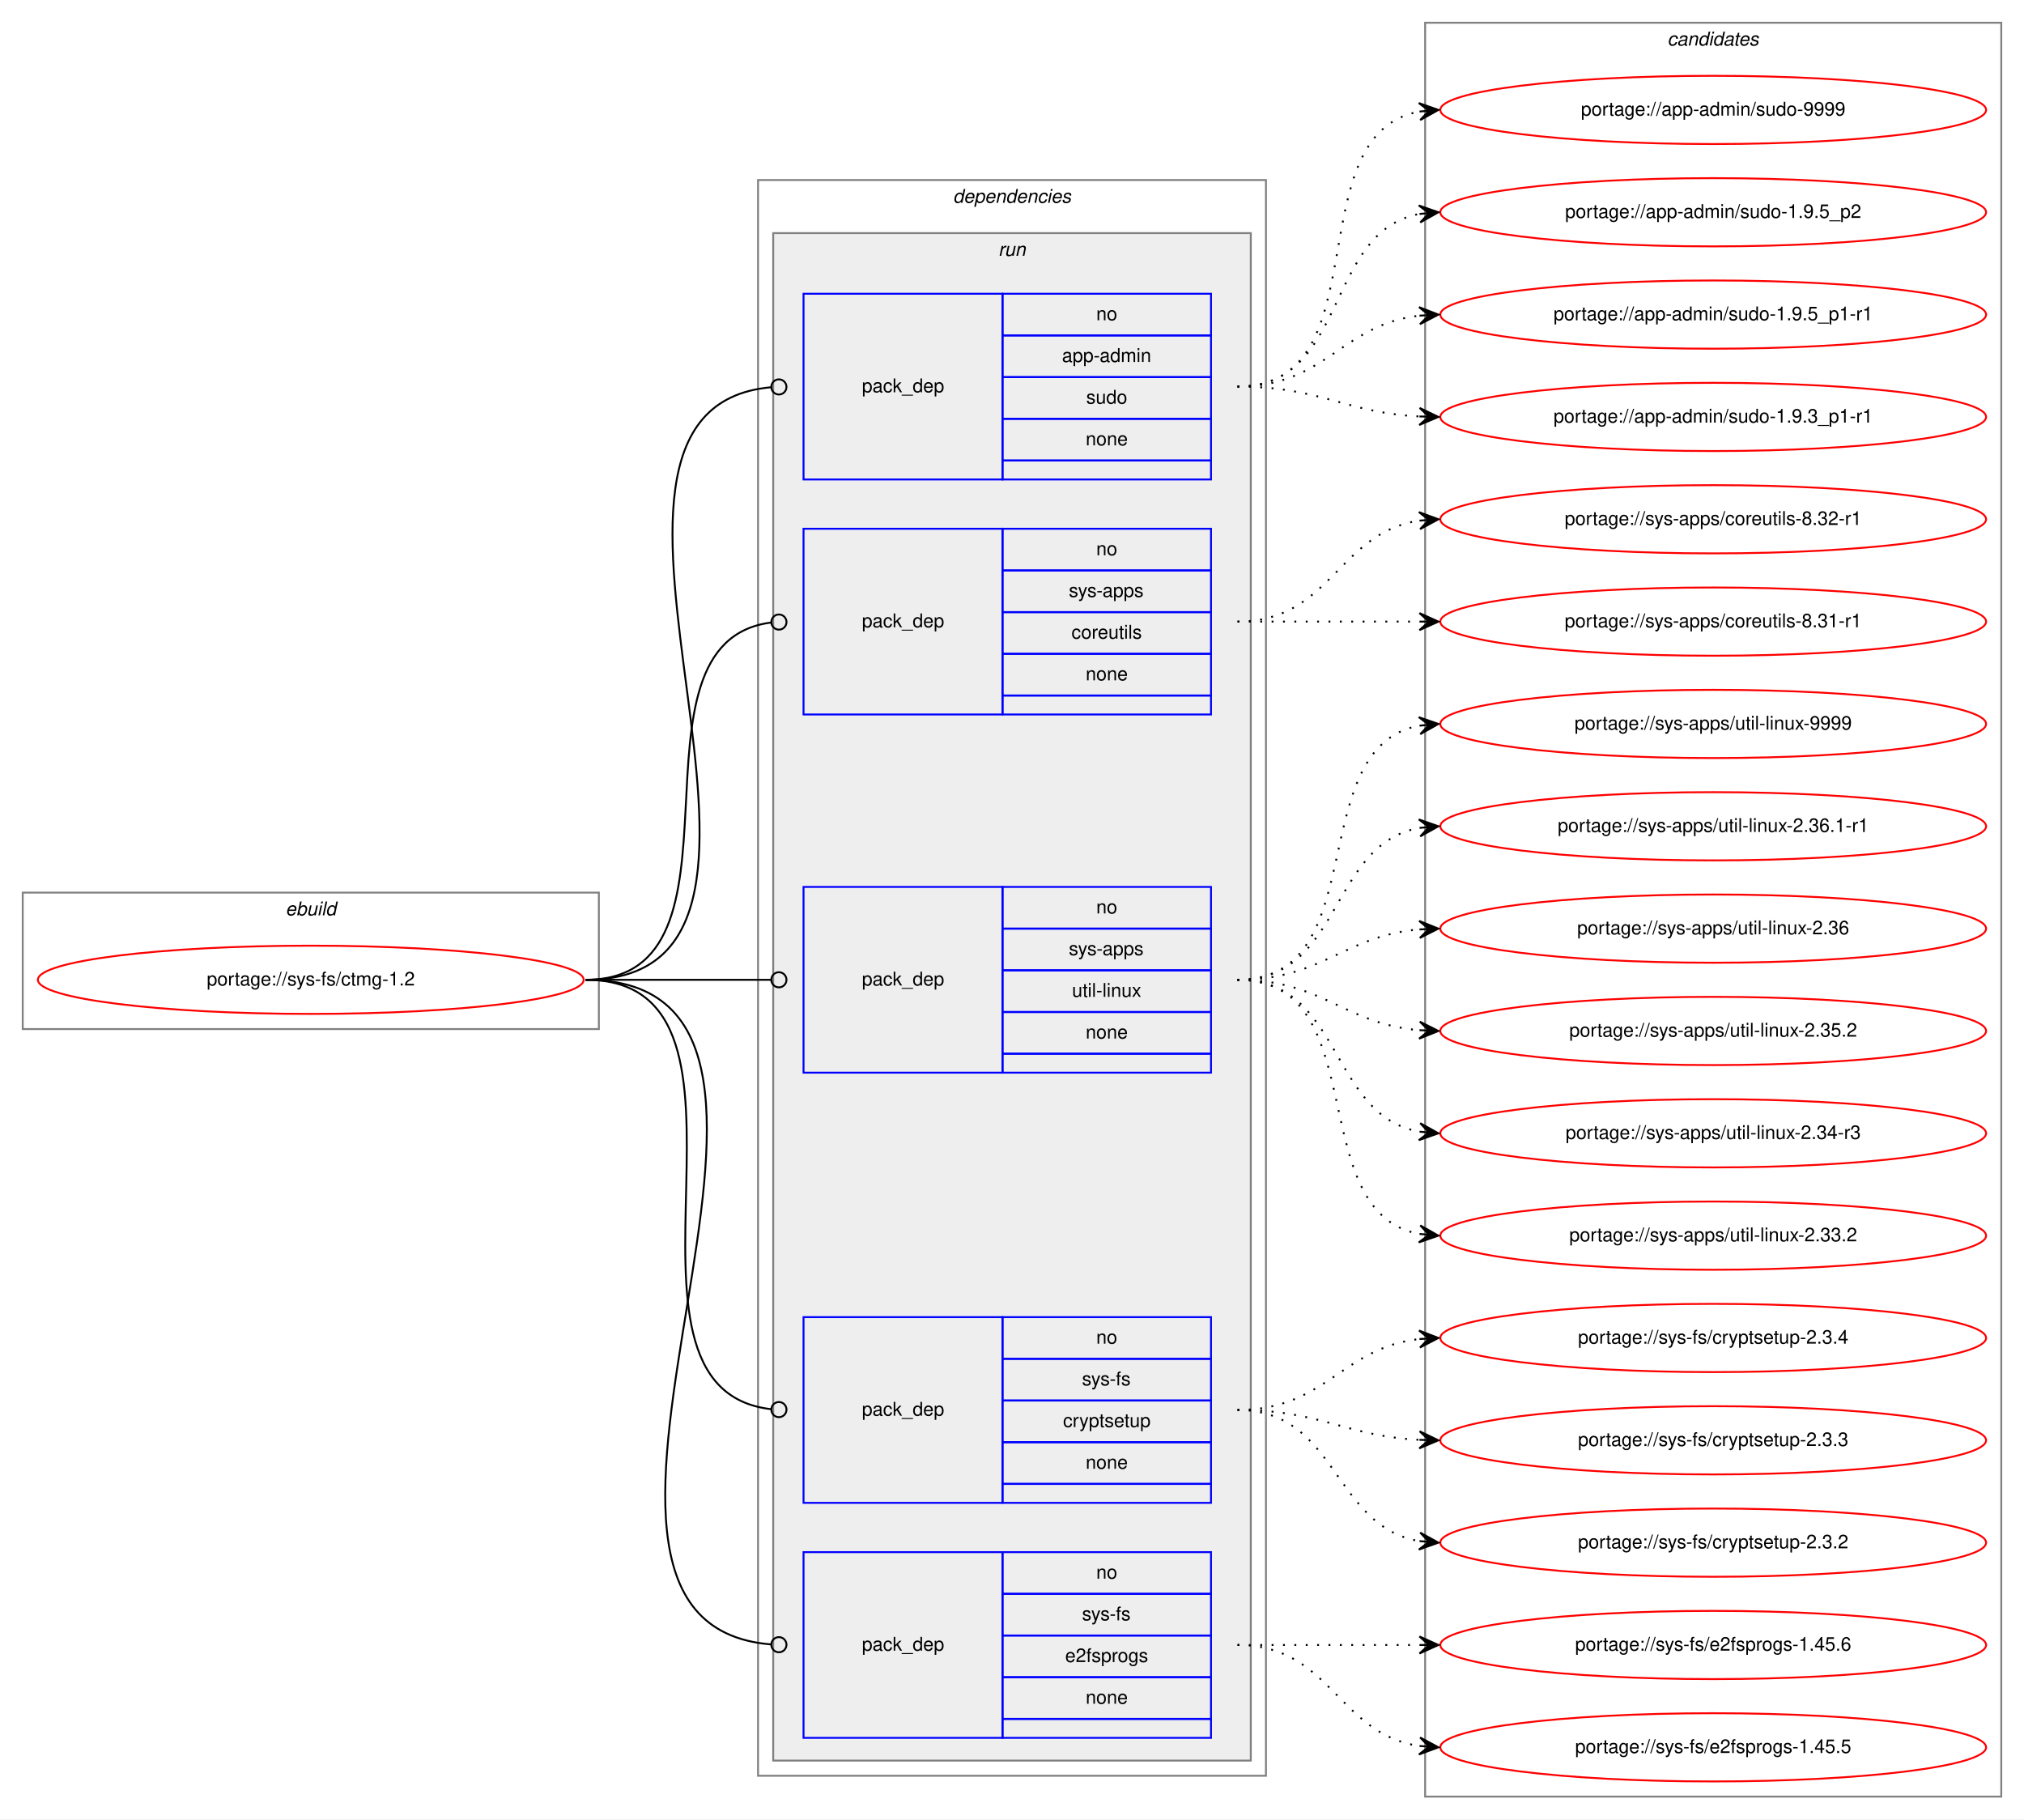
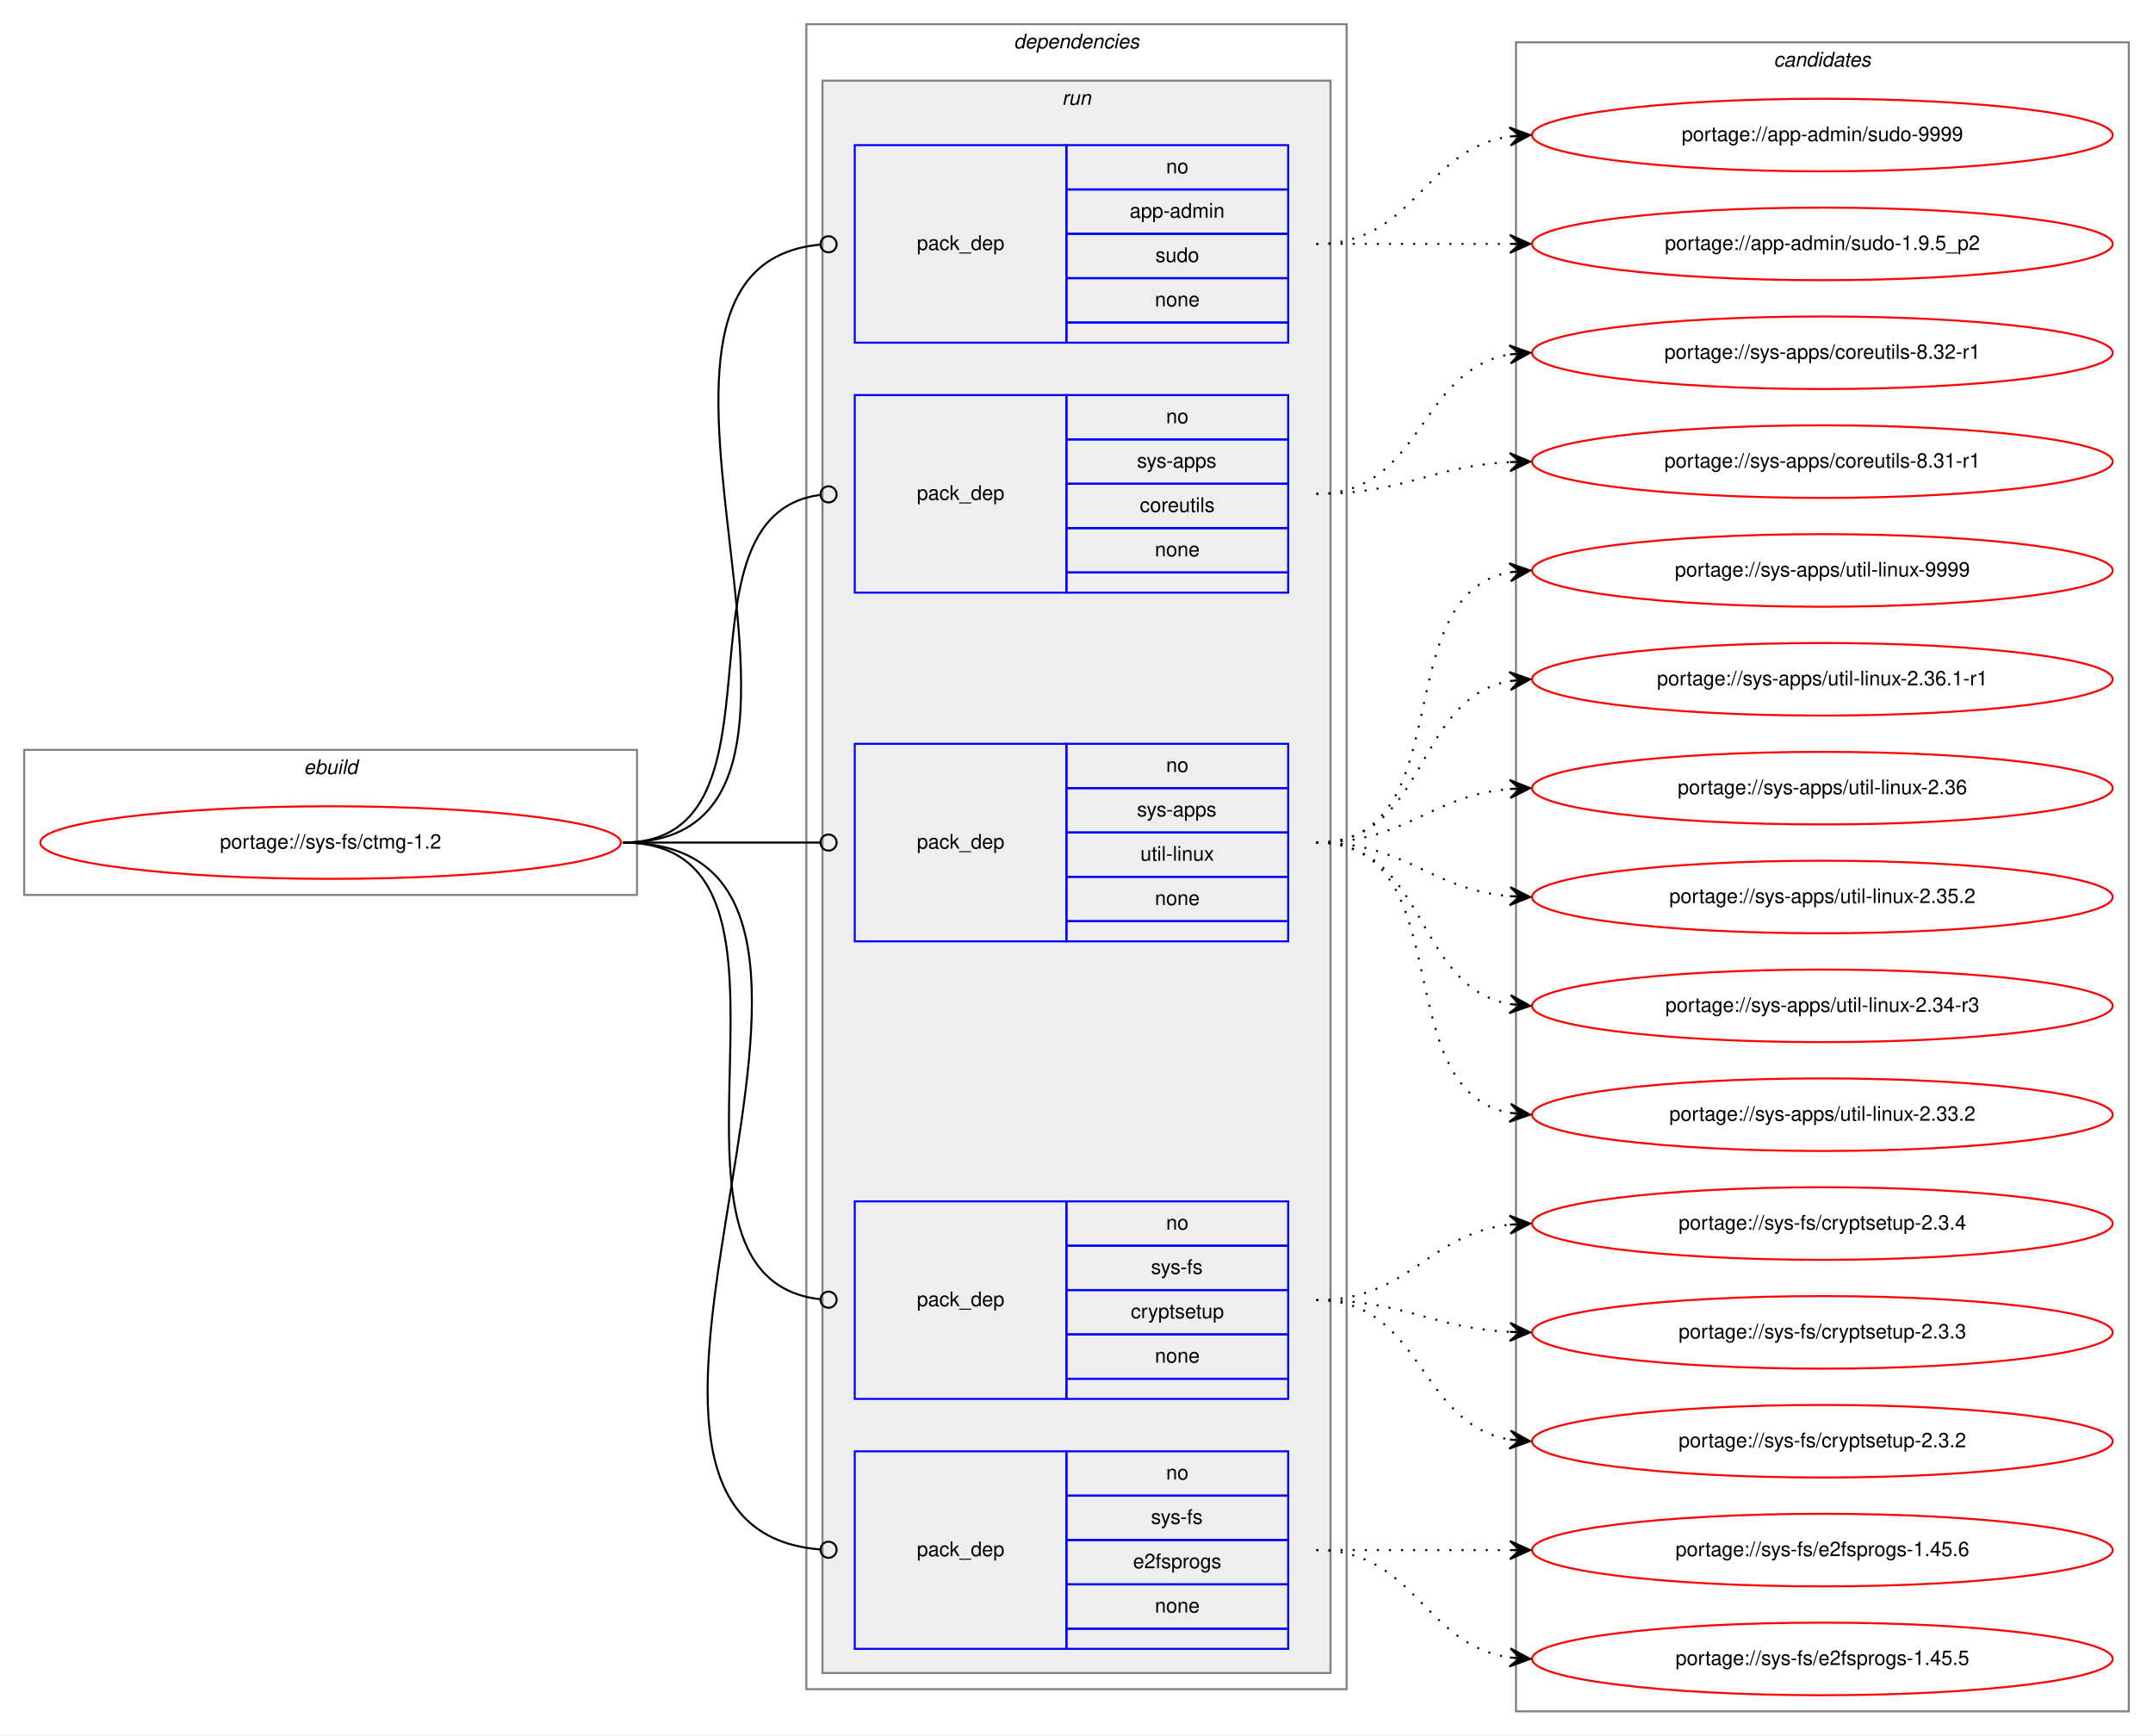
- <svg xmlns="http://www.w3.org/2000/svg" xmlns:xlink="http://www.w3.org/1999/xlink" width="1068pt" height="960pt" viewBox="0.00 0.00 1068.00 960.00">
-   <g id="graph0" class="graph" transform="scale(1 1) rotate(0) translate(4 956)">
-     <polygon fill="white" stroke="transparent" points="-4,4 -4,-956 1064,-956 1064,4 -4,4" />
+ <svg xmlns="http://www.w3.org/2000/svg" xmlns:xlink="http://www.w3.org/1999/xlink" width="1068pt" height="861pt" viewBox="0.00 0.00 1068.00 861.00">
+   <g id="graph0" class="graph" transform="scale(1 1) rotate(0) translate(4 857)">
+     <polygon fill="white" stroke="transparent" points="-4,4 -4,-857 1064,-857 1064,4 -4,4" />
    <g id="clust1" class="cluster">
      <polygon fill="none" stroke="gray" points="8,-413 8,-485 312,-485 312,-413 8,-413" />
      <text text-anchor="start" x="146.66" y="-473" font-family="Helvetica,sans-Serif" font-style="italic" font-size="10.00">ebuild</text>
    </g>
    <g id="clust2" class="cluster">
-       <polygon fill="none" stroke="gray" points="396,-19 396,-861 664,-861 664,-19 396,-19" />
-       <text text-anchor="start" x="498.88" y="-849" font-family="Helvetica,sans-Serif" font-style="italic" font-size="10.00">dependencies</text>
+       <polygon fill="none" stroke="gray" points="396,-19 396,-845 664,-845 664,-19 396,-19" />
+       <text text-anchor="start" x="498.88" y="-833" font-family="Helvetica,sans-Serif" font-style="italic" font-size="10.00">dependencies</text>
    </g>
    <g id="clust5" class="cluster">
-       <polygon fill="#eeeeee" stroke="gray" points="404,-27 404,-833 656,-833 656,-27 404,-27" />
-       <text text-anchor="start" x="522.78" y="-821" font-family="Helvetica,sans-Serif" font-style="italic" font-size="10.00">run</text>
+       <polygon fill="#eeeeee" stroke="gray" points="404,-27 404,-817 656,-817 656,-27 404,-27" />
+       <text text-anchor="start" x="522.78" y="-805" font-family="Helvetica,sans-Serif" font-style="italic" font-size="10.00">run</text>
    </g>
    <g id="clust11" class="cluster">
-       <polygon fill="none" stroke="gray" points="748,-8 748,-944 1052,-944 1052,-8 748,-8" />
-       <text text-anchor="start" x="875.82" y="-932" font-family="Helvetica,sans-Serif" font-style="italic" font-size="10.00">candidates</text>
+       <polygon fill="none" stroke="gray" points="748,-8 748,-836 1052,-836 1052,-8 748,-8" />
+       <text text-anchor="start" x="875.82" y="-824" font-family="Helvetica,sans-Serif" font-style="italic" font-size="10.00">candidates</text>
    </g>
    <g id="node1" class="node">
      <g id="a_node1">
        <a xlink:href="../sys-fs/ctmg-1.2.svg" xlink:title="portage://sys-fs/ctmg-1.2">
          <ellipse fill="none" stroke="red" cx="160" cy="-439" rx="144" ry="18" />
          <text text-anchor="middle" x="160" y="-436" font-family="Helvetica,sans-Serif" font-size="10.00">portage://sys-fs/ctmg-1.2</text>
        </a>
      </g>
    </g>
    <g id="node2" class="node">
-       <polygon fill="none" stroke="blue" points="420,-703 420,-801 525,-801 525,-703 420,-703" />
-       <text text-anchor="start" x="450.82" y="-749" font-family="Helvetica,sans-Serif" font-size="10.00">pack_dep</text>
-       <polygon fill="none" stroke="blue" points="525,-779 525,-801 635,-801 635,-779 525,-779" />
-       <text text-anchor="start" x="574.44" y="-787" font-family="Helvetica,sans-Serif" font-size="10.00">no</text>
-       <polygon fill="none" stroke="blue" points="525,-757 525,-779 635,-779 635,-757 525,-757" />
-       <text text-anchor="start" x="556.38" y="-765" font-family="Helvetica,sans-Serif" font-size="10.00">app-admin</text>
-       <polygon fill="none" stroke="blue" points="525,-735 525,-757 635,-757 635,-735 525,-735" />
-       <text text-anchor="start" x="569.16" y="-743" font-family="Helvetica,sans-Serif" font-size="10.00">sudo</text>
-       <polygon fill="none" stroke="blue" points="525,-713 525,-735 635,-735 635,-713 525,-713" />
-       <text text-anchor="start" x="568.88" y="-721" font-family="Helvetica,sans-Serif" font-size="10.00">none</text>
-       <polygon fill="none" stroke="blue" points="525,-703 525,-713 635,-713 635,-703 525,-703" />
+       <polygon fill="none" stroke="blue" points="420,-687 420,-785 525,-785 525,-687 420,-687" />
+       <text text-anchor="start" x="450.82" y="-733" font-family="Helvetica,sans-Serif" font-size="10.00">pack_dep</text>
+       <polygon fill="none" stroke="blue" points="525,-763 525,-785 635,-785 635,-763 525,-763" />
+       <text text-anchor="start" x="574.44" y="-771" font-family="Helvetica,sans-Serif" font-size="10.00">no</text>
+       <polygon fill="none" stroke="blue" points="525,-741 525,-763 635,-763 635,-741 525,-741" />
+       <text text-anchor="start" x="556.38" y="-749" font-family="Helvetica,sans-Serif" font-size="10.00">app-admin</text>
+       <polygon fill="none" stroke="blue" points="525,-719 525,-741 635,-741 635,-719 525,-719" />
+       <text text-anchor="start" x="569.16" y="-727" font-family="Helvetica,sans-Serif" font-size="10.00">sudo</text>
+       <polygon fill="none" stroke="blue" points="525,-697 525,-719 635,-719 635,-697 525,-697" />
+       <text text-anchor="start" x="568.88" y="-705" font-family="Helvetica,sans-Serif" font-size="10.00">none</text>
+       <polygon fill="none" stroke="blue" points="525,-687 525,-697 635,-697 635,-687 525,-687" />
    </g>
    <g id="edge1" class="edge">
-       <path fill="none" stroke="black" d="M305,-439C449,-439 271.33,-739.89 402.77,-751.65" />
-       <ellipse fill="none" stroke="black" cx="407" cy="-751.83" rx="4" ry="4" />
+       <path fill="none" stroke="black" d="M305,-439C442.28,-439 277.86,-723.94 402.77,-735.63" />
+       <ellipse fill="none" stroke="black" cx="407" cy="-735.82" rx="4" ry="4" />
    </g>
    <g id="node3" class="node">
-       <polygon fill="none" stroke="blue" points="420,-579 420,-677 525,-677 525,-579 420,-579" />
-       <text text-anchor="start" x="450.82" y="-625" font-family="Helvetica,sans-Serif" font-size="10.00">pack_dep</text>
-       <polygon fill="none" stroke="blue" points="525,-655 525,-677 635,-677 635,-655 525,-655" />
-       <text text-anchor="start" x="574.44" y="-663" font-family="Helvetica,sans-Serif" font-size="10.00">no</text>
-       <polygon fill="none" stroke="blue" points="525,-633 525,-655 635,-655 635,-633 525,-633" />
-       <text text-anchor="start" x="560" y="-641" font-family="Helvetica,sans-Serif" font-size="10.00">sys-apps</text>
-       <polygon fill="none" stroke="blue" points="525,-611 525,-633 635,-633 635,-611 525,-611" />
-       <text text-anchor="start" x="561.39" y="-619" font-family="Helvetica,sans-Serif" font-size="10.00">coreutils</text>
-       <polygon fill="none" stroke="blue" points="525,-589 525,-611 635,-611 635,-589 525,-589" />
-       <text text-anchor="start" x="568.88" y="-597" font-family="Helvetica,sans-Serif" font-size="10.00">none</text>
-       <polygon fill="none" stroke="blue" points="525,-579 525,-589 635,-589 635,-579 525,-579" />
+       <polygon fill="none" stroke="blue" points="420,-563 420,-661 525,-661 525,-563 420,-563" />
+       <text text-anchor="start" x="450.82" y="-609" font-family="Helvetica,sans-Serif" font-size="10.00">pack_dep</text>
+       <polygon fill="none" stroke="blue" points="525,-639 525,-661 635,-661 635,-639 525,-639" />
+       <text text-anchor="start" x="574.44" y="-647" font-family="Helvetica,sans-Serif" font-size="10.00">no</text>
+       <polygon fill="none" stroke="blue" points="525,-617 525,-639 635,-639 635,-617 525,-617" />
+       <text text-anchor="start" x="560" y="-625" font-family="Helvetica,sans-Serif" font-size="10.00">sys-apps</text>
+       <polygon fill="none" stroke="blue" points="525,-595 525,-617 635,-617 635,-595 525,-595" />
+       <text text-anchor="start" x="561.39" y="-603" font-family="Helvetica,sans-Serif" font-size="10.00">coreutils</text>
+       <polygon fill="none" stroke="blue" points="525,-573 525,-595 635,-595 635,-573 525,-573" />
+       <text text-anchor="start" x="568.88" y="-581" font-family="Helvetica,sans-Serif" font-size="10.00">none</text>
+       <polygon fill="none" stroke="blue" points="525,-563 525,-573 635,-573 635,-563 525,-563" />
    </g>
    <g id="edge2" class="edge">
-       <path fill="none" stroke="black" d="M305,-439C398.49,-439 319.61,-617.09 403,-627.52" />
-       <ellipse fill="none" stroke="black" cx="407.01" cy="-627.76" rx="4" ry="4" />
+       <path fill="none" stroke="black" d="M305,-439C392.18,-439 325.58,-600.7 402.55,-611.44" />
+       <ellipse fill="none" stroke="black" cx="407.01" cy="-611.74" rx="4" ry="4" />
    </g>
    <g id="node4" class="node">
      <polygon fill="none" stroke="blue" points="420,-390 420,-488 525,-488 525,-390 420,-390" />
      <text text-anchor="start" x="450.82" y="-436" font-family="Helvetica,sans-Serif" font-size="10.00">pack_dep</text>
      <polygon fill="none" stroke="blue" points="525,-466 525,-488 635,-488 635,-466 525,-466" />
      <text text-anchor="start" x="574.44" y="-474" font-family="Helvetica,sans-Serif" font-size="10.00">no</text>
      <polygon fill="none" stroke="blue" points="525,-444 525,-466 635,-466 635,-444 525,-444" />
      <text text-anchor="start" x="560" y="-452" font-family="Helvetica,sans-Serif" font-size="10.00">sys-apps</text>
      <polygon fill="none" stroke="blue" points="525,-422 525,-444 635,-444 635,-422 525,-422" />
      <text text-anchor="start" x="561.67" y="-430" font-family="Helvetica,sans-Serif" font-size="10.00">util-linux</text>
      <polygon fill="none" stroke="blue" points="525,-400 525,-422 635,-422 635,-400 525,-400" />
      <text text-anchor="start" x="568.88" y="-408" font-family="Helvetica,sans-Serif" font-size="10.00">none</text>
      <polygon fill="none" stroke="blue" points="525,-390 525,-400 635,-400 635,-390 525,-390" />
    </g>
    <g id="edge3" class="edge">
      <path fill="none" stroke="black" d="M305,-439C349.26,-439 362.33,-439 402.82,-439" />
      <ellipse fill="none" stroke="black" cx="407" cy="-439" rx="4" ry="4" />
    </g>
    <g id="node5" class="node">
      <polygon fill="none" stroke="blue" points="420,-163 420,-261 525,-261 525,-163 420,-163" />
      <text text-anchor="start" x="450.82" y="-209" font-family="Helvetica,sans-Serif" font-size="10.00">pack_dep</text>
      <polygon fill="none" stroke="blue" points="525,-239 525,-261 635,-261 635,-239 525,-239" />
      <text text-anchor="start" x="574.44" y="-247" font-family="Helvetica,sans-Serif" font-size="10.00">no</text>
      <polygon fill="none" stroke="blue" points="525,-217 525,-239 635,-239 635,-217 525,-217" />
      <text text-anchor="start" x="566.95" y="-225" font-family="Helvetica,sans-Serif" font-size="10.00">sys-fs</text>
      <polygon fill="none" stroke="blue" points="525,-195 525,-217 635,-217 635,-195 525,-195" />
      <text text-anchor="start" x="556.94" y="-203" font-family="Helvetica,sans-Serif" font-size="10.00">cryptsetup</text>
      <polygon fill="none" stroke="blue" points="525,-173 525,-195 635,-195 635,-173 525,-173" />
      <text text-anchor="start" x="568.88" y="-181" font-family="Helvetica,sans-Serif" font-size="10.00">none</text>
      <polygon fill="none" stroke="blue" points="525,-163 525,-173 635,-173 635,-163 525,-163" />
    </g>
    <g id="edge4" class="edge">
      <path fill="none" stroke="black" d="M305,-439C413.52,-439 305.43,-223.38 402.95,-212.43" />
      <ellipse fill="none" stroke="black" cx="407.01" cy="-212.21" rx="4" ry="4" />
    </g>
    <g id="node6" class="node">
      <polygon fill="none" stroke="blue" points="420,-39 420,-137 525,-137 525,-39 420,-39" />
      <text text-anchor="start" x="450.82" y="-85" font-family="Helvetica,sans-Serif" font-size="10.00">pack_dep</text>
      <polygon fill="none" stroke="blue" points="525,-115 525,-137 635,-137 635,-115 525,-115" />
      <text text-anchor="start" x="574.44" y="-123" font-family="Helvetica,sans-Serif" font-size="10.00">no</text>
      <polygon fill="none" stroke="blue" points="525,-93 525,-115 635,-115 635,-93 525,-93" />
      <text text-anchor="start" x="566.95" y="-101" font-family="Helvetica,sans-Serif" font-size="10.00">sys-fs</text>
      <polygon fill="none" stroke="blue" points="525,-71 525,-93 635,-93 635,-71 525,-71" />
      <text text-anchor="start" x="558.05" y="-79" font-family="Helvetica,sans-Serif" font-size="10.00">e2fsprogs</text>
      <polygon fill="none" stroke="blue" points="525,-49 525,-71 635,-71 635,-49 525,-49" />
      <text text-anchor="start" x="568.88" y="-57" font-family="Helvetica,sans-Serif" font-size="10.00">none</text>
      <polygon fill="none" stroke="blue" points="525,-39 525,-49 635,-49 635,-39 525,-39" />
    </g>
    <g id="edge5" class="edge">
      <path fill="none" stroke="black" d="M305,-439C465.09,-439 255.65,-100.23 402.76,-88.32" />
      <ellipse fill="none" stroke="black" cx="407" cy="-88.16" rx="4" ry="4" />
    </g>
    <g id="node7" class="node">
      <g id="a_node7">
        <a xlink:href="../app-admin/sudo-9999.svg" xlink:title="portage://app-admin/sudo-9999">
-           <ellipse fill="none" stroke="red" cx="900" cy="-898" rx="144" ry="18" />
-           <text text-anchor="middle" x="900" y="-895" font-family="Helvetica,sans-Serif" font-size="10.00">portage://app-admin/sudo-9999</text>
+           <ellipse fill="none" stroke="red" cx="900" cy="-790" rx="144" ry="18" />
+           <text text-anchor="middle" x="900" y="-787" font-family="Helvetica,sans-Serif" font-size="10.00">portage://app-admin/sudo-9999</text>
        </a>
      </g>
    </g>
    <g id="edge6" class="edge">
-       <path fill="none" stroke="black" stroke-dasharray="1,5" d="M649,-752C725.59,-752 679.43,-885.18 744.98,-897.14" />
-       <polygon fill="black" stroke="black" points="755,-898 744.65,-901.63 750.02,-897.57 745.04,-897.15 745.04,-897.15 745.04,-897.15 750.02,-897.57 745.42,-892.66 755,-898 755,-898" />
+       <path fill="none" stroke="black" stroke-dasharray="1,5" d="M649,-736C698.26,-736 701.85,-782.87 744.86,-789.28" />
+       <polygon fill="black" stroke="black" points="755,-790 744.71,-793.78 750.01,-789.64 745.03,-789.29 745.03,-789.29 745.03,-789.29 750.01,-789.64 745.35,-784.8 755,-790 755,-790" />
    </g>
    <g id="node8" class="node">
      <g id="a_node8">
        <a xlink:href="../app-admin/sudo-1.9.5_p2.svg" xlink:title="portage://app-admin/sudo-1.9.5_p2">
-           <ellipse fill="none" stroke="red" cx="900" cy="-844" rx="144" ry="18" />
-           <text text-anchor="middle" x="900" y="-841" font-family="Helvetica,sans-Serif" font-size="10.00">portage://app-admin/sudo-1.9.5_p2</text>
+           <ellipse fill="none" stroke="red" cx="900" cy="-736" rx="144" ry="18" />
+           <text text-anchor="middle" x="900" y="-733" font-family="Helvetica,sans-Serif" font-size="10.00">portage://app-admin/sudo-1.9.5_p2</text>
        </a>
      </g>
    </g>
    <g id="edge7" class="edge">
-       <path fill="none" stroke="black" stroke-dasharray="1,5" d="M649,-752C707.73,-752 694.54,-833.53 744.84,-843.09" />
-       <polygon fill="black" stroke="black" points="755,-844 744.64,-847.59 750.02,-843.55 745.04,-843.11 745.04,-843.11 745.04,-843.11 750.02,-843.55 745.44,-838.63 755,-844 755,-844" />
+       <path fill="none" stroke="black" stroke-dasharray="1,5" d="M649,-736C692.43,-736 705.83,-736 744.57,-736" />
+       <polygon fill="black" stroke="black" points="755,-736 745,-740.5 750,-736 745,-736 745,-736 745,-736 750,-736 745,-731.5 755,-736 755,-736" />
    </g>
    <g id="node9" class="node">
      <g id="a_node9">
-         <a xlink:href="../app-admin/sudo-1.9.5_p1-r1.svg" xlink:title="portage://app-admin/sudo-1.9.5_p1-r1">
-           <ellipse fill="none" stroke="red" cx="900" cy="-790" rx="144" ry="18" />
-           <text text-anchor="middle" x="900" y="-787" font-family="Helvetica,sans-Serif" font-size="10.00">portage://app-admin/sudo-1.9.5_p1-r1</text>
-         </a>
-       </g>
-     </g>
-     <g id="edge8" class="edge">
-       <path fill="none" stroke="black" stroke-dasharray="1,5" d="M649,-752C695.43,-752 703.87,-784.71 744.81,-789.43" />
-       <polygon fill="black" stroke="black" points="755,-790 744.77,-793.94 750.01,-789.72 745.02,-789.44 745.02,-789.44 745.02,-789.44 750.01,-789.72 745.27,-784.95 755,-790 755,-790" />
-     </g>
-     <g id="node10" class="node">
-       <g id="a_node10">
-         <a xlink:href="../app-admin/sudo-1.9.3_p1-r1.svg" xlink:title="portage://app-admin/sudo-1.9.3_p1-r1">
-           <ellipse fill="none" stroke="red" cx="900" cy="-736" rx="144" ry="18" />
-           <text text-anchor="middle" x="900" y="-733" font-family="Helvetica,sans-Serif" font-size="10.00">portage://app-admin/sudo-1.9.3_p1-r1</text>
-         </a>
-       </g>
-     </g>
-     <g id="edge9" class="edge">
-       <path fill="none" stroke="black" stroke-dasharray="1,5" d="M649,-752C693.11,-752 705.56,-738.29 744.97,-736.25" />
-       <polygon fill="black" stroke="black" points="755,-736 745.12,-740.75 750,-736.13 745,-736.25 745,-736.25 745,-736.25 750,-736.13 744.89,-731.75 755,-736 755,-736" />
-     </g>
-     <g id="node11" class="node">
-       <g id="a_node11">
        <a xlink:href="../sys-apps/coreutils-8.32-r1.svg" xlink:title="portage://sys-apps/coreutils-8.32-r1">
          <ellipse fill="none" stroke="red" cx="900" cy="-682" rx="144" ry="18" />
          <text text-anchor="middle" x="900" y="-679" font-family="Helvetica,sans-Serif" font-size="10.00">portage://sys-apps/coreutils-8.32-r1</text>
        </a>
      </g>
    </g>
-     <g id="edge10" class="edge">
-       <path fill="none" stroke="black" stroke-dasharray="1,5" d="M649,-628C698.26,-628 701.85,-674.87 744.86,-681.28" />
-       <polygon fill="black" stroke="black" points="755,-682 744.71,-685.78 750.01,-681.64 745.03,-681.29 745.03,-681.29 745.03,-681.29 750.01,-681.64 745.35,-676.8 755,-682 755,-682" />
-     </g>
-     <g id="node12" class="node">
-       <g id="a_node12">
+     <g id="edge8" class="edge">
+       <path fill="none" stroke="black" stroke-dasharray="1,5" d="M649,-612C701.82,-612 699.17,-673.27 744.84,-681.17" />
+       <polygon fill="black" stroke="black" points="755,-682 744.67,-685.67 750.02,-681.59 745.03,-681.18 745.03,-681.18 745.03,-681.18 750.02,-681.59 745.4,-676.7 755,-682 755,-682" />
+     </g>
+     <g id="node10" class="node">
+       <g id="a_node10">
        <a xlink:href="../sys-apps/coreutils-8.31-r1.svg" xlink:title="portage://sys-apps/coreutils-8.31-r1">
          <ellipse fill="none" stroke="red" cx="900" cy="-628" rx="144" ry="18" />
          <text text-anchor="middle" x="900" y="-625" font-family="Helvetica,sans-Serif" font-size="10.00">portage://sys-apps/coreutils-8.31-r1</text>
        </a>
      </g>
    </g>
-     <g id="edge11" class="edge">
-       <path fill="none" stroke="black" stroke-dasharray="1,5" d="M649,-628C692.43,-628 705.83,-628 744.57,-628" />
-       <polygon fill="black" stroke="black" points="755,-628 745,-632.5 750,-628 745,-628 745,-628 745,-628 750,-628 745,-623.5 755,-628 755,-628" />
-     </g>
-     <g id="node13" class="node">
-       <g id="a_node13">
+     <g id="edge9" class="edge">
+       <path fill="none" stroke="black" stroke-dasharray="1,5" d="M649,-612C693.11,-612 705.56,-625.71 744.97,-627.75" />
+       <polygon fill="black" stroke="black" points="755,-628 744.89,-632.25 750,-627.87 745,-627.75 745,-627.75 745,-627.75 750,-627.87 745.12,-623.25 755,-628 755,-628" />
+     </g>
+     <g id="node11" class="node">
+       <g id="a_node11">
        <a xlink:href="../sys-apps/util-linux-9999.svg" xlink:title="portage://sys-apps/util-linux-9999">
          <ellipse fill="none" stroke="red" cx="900" cy="-574" rx="144" ry="18" />
          <text text-anchor="middle" x="900" y="-571" font-family="Helvetica,sans-Serif" font-size="10.00">portage://sys-apps/util-linux-9999</text>
        </a>
      </g>
    </g>
-     <g id="edge12" class="edge">
+     <g id="edge10" class="edge">
      <path fill="none" stroke="black" stroke-dasharray="1,5" d="M649,-439C721.56,-439 682.97,-561.14 744.68,-573.07" />
      <polygon fill="black" stroke="black" points="755,-574 744.64,-577.58 750.02,-573.55 745.04,-573.1 745.04,-573.1 745.04,-573.1 750.02,-573.55 745.45,-568.62 755,-574 755,-574" />
    </g>
-     <g id="node14" class="node">
-       <g id="a_node14">
+     <g id="node12" class="node">
+       <g id="a_node12">
        <a xlink:href="../sys-apps/util-linux-2.36.1-r1.svg" xlink:title="portage://sys-apps/util-linux-2.36.1-r1">
          <ellipse fill="none" stroke="red" cx="900" cy="-520" rx="144" ry="18" />
          <text text-anchor="middle" x="900" y="-517" font-family="Helvetica,sans-Serif" font-size="10.00">portage://sys-apps/util-linux-2.36.1-r1</text>
        </a>
      </g>
    </g>
-     <g id="edge13" class="edge">
+     <g id="edge11" class="edge">
      <path fill="none" stroke="black" stroke-dasharray="1,5" d="M649,-439C704.7,-439 696.97,-510.49 744.99,-519.15" />
      <polygon fill="black" stroke="black" points="755,-520 744.65,-523.63 750.02,-519.57 745.04,-519.15 745.04,-519.15 745.04,-519.15 750.02,-519.57 745.42,-514.67 755,-520 755,-520" />
    </g>
-     <g id="node15" class="node">
-       <g id="a_node15">
+     <g id="node13" class="node">
+       <g id="a_node13">
        <a xlink:href="../sys-apps/util-linux-2.36.svg" xlink:title="portage://sys-apps/util-linux-2.36">
          <ellipse fill="none" stroke="red" cx="900" cy="-466" rx="144" ry="18" />
          <text text-anchor="middle" x="900" y="-463" font-family="Helvetica,sans-Serif" font-size="10.00">portage://sys-apps/util-linux-2.36</text>
        </a>
      </g>
    </g>
-     <g id="edge14" class="edge">
+     <g id="edge12" class="edge">
      <path fill="none" stroke="black" stroke-dasharray="1,5" d="M649,-439C694.01,-439 704.86,-462.14 744.8,-465.58" />
      <polygon fill="black" stroke="black" points="755,-466 744.82,-470.08 750,-465.79 745.01,-465.58 745.01,-465.58 745.01,-465.58 750,-465.79 745.2,-461.09 755,-466 755,-466" />
    </g>
-     <g id="node16" class="node">
-       <g id="a_node16">
+     <g id="node14" class="node">
+       <g id="a_node14">
        <a xlink:href="../sys-apps/util-linux-2.35.2.svg" xlink:title="portage://sys-apps/util-linux-2.35.2">
          <ellipse fill="none" stroke="red" cx="900" cy="-412" rx="144" ry="18" />
          <text text-anchor="middle" x="900" y="-409" font-family="Helvetica,sans-Serif" font-size="10.00">portage://sys-apps/util-linux-2.35.2</text>
        </a>
      </g>
    </g>
-     <g id="edge15" class="edge">
+     <g id="edge13" class="edge">
      <path fill="none" stroke="black" stroke-dasharray="1,5" d="M649,-439C694.01,-439 704.86,-415.86 744.8,-412.42" />
      <polygon fill="black" stroke="black" points="755,-412 745.2,-416.91 750,-412.21 745.01,-412.42 745.01,-412.42 745.01,-412.42 750,-412.21 744.82,-407.92 755,-412 755,-412" />
    </g>
-     <g id="node17" class="node">
-       <g id="a_node17">
+     <g id="node15" class="node">
+       <g id="a_node15">
        <a xlink:href="../sys-apps/util-linux-2.34-r3.svg" xlink:title="portage://sys-apps/util-linux-2.34-r3">
          <ellipse fill="none" stroke="red" cx="900" cy="-358" rx="144" ry="18" />
          <text text-anchor="middle" x="900" y="-355" font-family="Helvetica,sans-Serif" font-size="10.00">portage://sys-apps/util-linux-2.34-r3</text>
        </a>
      </g>
    </g>
-     <g id="edge16" class="edge">
+     <g id="edge14" class="edge">
      <path fill="none" stroke="black" stroke-dasharray="1,5" d="M649,-439C704.7,-439 696.97,-367.51 744.99,-358.85" />
      <polygon fill="black" stroke="black" points="755,-358 745.42,-363.33 750.02,-358.43 745.04,-358.85 745.04,-358.85 745.04,-358.85 750.02,-358.43 744.65,-354.37 755,-358 755,-358" />
    </g>
-     <g id="node18" class="node">
-       <g id="a_node18">
+     <g id="node16" class="node">
+       <g id="a_node16">
        <a xlink:href="../sys-apps/util-linux-2.33.2.svg" xlink:title="portage://sys-apps/util-linux-2.33.2">
          <ellipse fill="none" stroke="red" cx="900" cy="-304" rx="144" ry="18" />
          <text text-anchor="middle" x="900" y="-301" font-family="Helvetica,sans-Serif" font-size="10.00">portage://sys-apps/util-linux-2.33.2</text>
        </a>
      </g>
    </g>
-     <g id="edge17" class="edge">
+     <g id="edge15" class="edge">
      <path fill="none" stroke="black" stroke-dasharray="1,5" d="M649,-439C721.56,-439 682.97,-316.86 744.68,-304.93" />
      <polygon fill="black" stroke="black" points="755,-304 745.45,-309.38 750.02,-304.45 745.04,-304.9 745.04,-304.9 745.04,-304.9 750.02,-304.45 744.64,-300.42 755,-304 755,-304" />
    </g>
-     <g id="node19" class="node">
-       <g id="a_node19">
+     <g id="node17" class="node">
+       <g id="a_node17">
        <a xlink:href="../sys-fs/cryptsetup-2.3.4.svg" xlink:title="portage://sys-fs/cryptsetup-2.3.4">
          <ellipse fill="none" stroke="red" cx="900" cy="-250" rx="144" ry="18" />
          <text text-anchor="middle" x="900" y="-247" font-family="Helvetica,sans-Serif" font-size="10.00">portage://sys-fs/cryptsetup-2.3.4</text>
        </a>
      </g>
    </g>
-     <g id="edge18" class="edge">
+     <g id="edge16" class="edge">
      <path fill="none" stroke="black" stroke-dasharray="1,5" d="M649,-212C695.43,-212 703.87,-244.71 744.81,-249.43" />
      <polygon fill="black" stroke="black" points="755,-250 744.77,-253.94 750.01,-249.72 745.02,-249.44 745.02,-249.44 745.02,-249.44 750.01,-249.72 745.27,-244.95 755,-250 755,-250" />
    </g>
-     <g id="node20" class="node">
-       <g id="a_node20">
+     <g id="node18" class="node">
+       <g id="a_node18">
        <a xlink:href="../sys-fs/cryptsetup-2.3.3.svg" xlink:title="portage://sys-fs/cryptsetup-2.3.3">
          <ellipse fill="none" stroke="red" cx="900" cy="-196" rx="144" ry="18" />
          <text text-anchor="middle" x="900" y="-193" font-family="Helvetica,sans-Serif" font-size="10.00">portage://sys-fs/cryptsetup-2.3.3</text>
        </a>
      </g>
    </g>
-     <g id="edge19" class="edge">
+     <g id="edge17" class="edge">
      <path fill="none" stroke="black" stroke-dasharray="1,5" d="M649,-212C693.11,-212 705.56,-198.29 744.97,-196.25" />
      <polygon fill="black" stroke="black" points="755,-196 745.12,-200.75 750,-196.13 745,-196.25 745,-196.25 745,-196.25 750,-196.13 744.89,-191.75 755,-196 755,-196" />
    </g>
-     <g id="node21" class="node">
-       <g id="a_node21">
+     <g id="node19" class="node">
+       <g id="a_node19">
        <a xlink:href="../sys-fs/cryptsetup-2.3.2.svg" xlink:title="portage://sys-fs/cryptsetup-2.3.2">
          <ellipse fill="none" stroke="red" cx="900" cy="-142" rx="144" ry="18" />
          <text text-anchor="middle" x="900" y="-139" font-family="Helvetica,sans-Serif" font-size="10.00">portage://sys-fs/cryptsetup-2.3.2</text>
        </a>
      </g>
    </g>
-     <g id="edge20" class="edge">
+     <g id="edge18" class="edge">
      <path fill="none" stroke="black" stroke-dasharray="1,5" d="M649,-212C701.82,-212 699.17,-150.73 744.84,-142.83" />
      <polygon fill="black" stroke="black" points="755,-142 745.4,-147.3 750.02,-142.41 745.03,-142.82 745.03,-142.82 745.03,-142.82 750.02,-142.41 744.67,-138.33 755,-142 755,-142" />
    </g>
-     <g id="node22" class="node">
-       <g id="a_node22">
+     <g id="node20" class="node">
+       <g id="a_node20">
        <a xlink:href="../sys-fs/e2fsprogs-1.45.6.svg" xlink:title="portage://sys-fs/e2fsprogs-1.45.6">
          <ellipse fill="none" stroke="red" cx="900" cy="-88" rx="144" ry="18" />
          <text text-anchor="middle" x="900" y="-85" font-family="Helvetica,sans-Serif" font-size="10.00">portage://sys-fs/e2fsprogs-1.45.6</text>
        </a>
      </g>
    </g>
-     <g id="edge21" class="edge">
+     <g id="edge19" class="edge">
      <path fill="none" stroke="black" stroke-dasharray="1,5" d="M649,-88C692.43,-88 705.83,-88 744.57,-88" />
      <polygon fill="black" stroke="black" points="755,-88 745,-92.5 750,-88 745,-88 745,-88 745,-88 750,-88 745,-83.5 755,-88 755,-88" />
    </g>
-     <g id="node23" class="node">
-       <g id="a_node23">
+     <g id="node21" class="node">
+       <g id="a_node21">
        <a xlink:href="../sys-fs/e2fsprogs-1.45.5.svg" xlink:title="portage://sys-fs/e2fsprogs-1.45.5">
          <ellipse fill="none" stroke="red" cx="900" cy="-34" rx="144" ry="18" />
          <text text-anchor="middle" x="900" y="-31" font-family="Helvetica,sans-Serif" font-size="10.00">portage://sys-fs/e2fsprogs-1.45.5</text>
        </a>
      </g>
    </g>
-     <g id="edge22" class="edge">
+     <g id="edge20" class="edge">
      <path fill="none" stroke="black" stroke-dasharray="1,5" d="M649,-88C698.26,-88 701.85,-41.13 744.86,-34.72" />
      <polygon fill="black" stroke="black" points="755,-34 745.35,-39.2 750.01,-34.36 745.03,-34.71 745.03,-34.71 745.03,-34.71 750.01,-34.36 744.71,-30.22 755,-34 755,-34" />
    </g>
  </g>
</svg>
